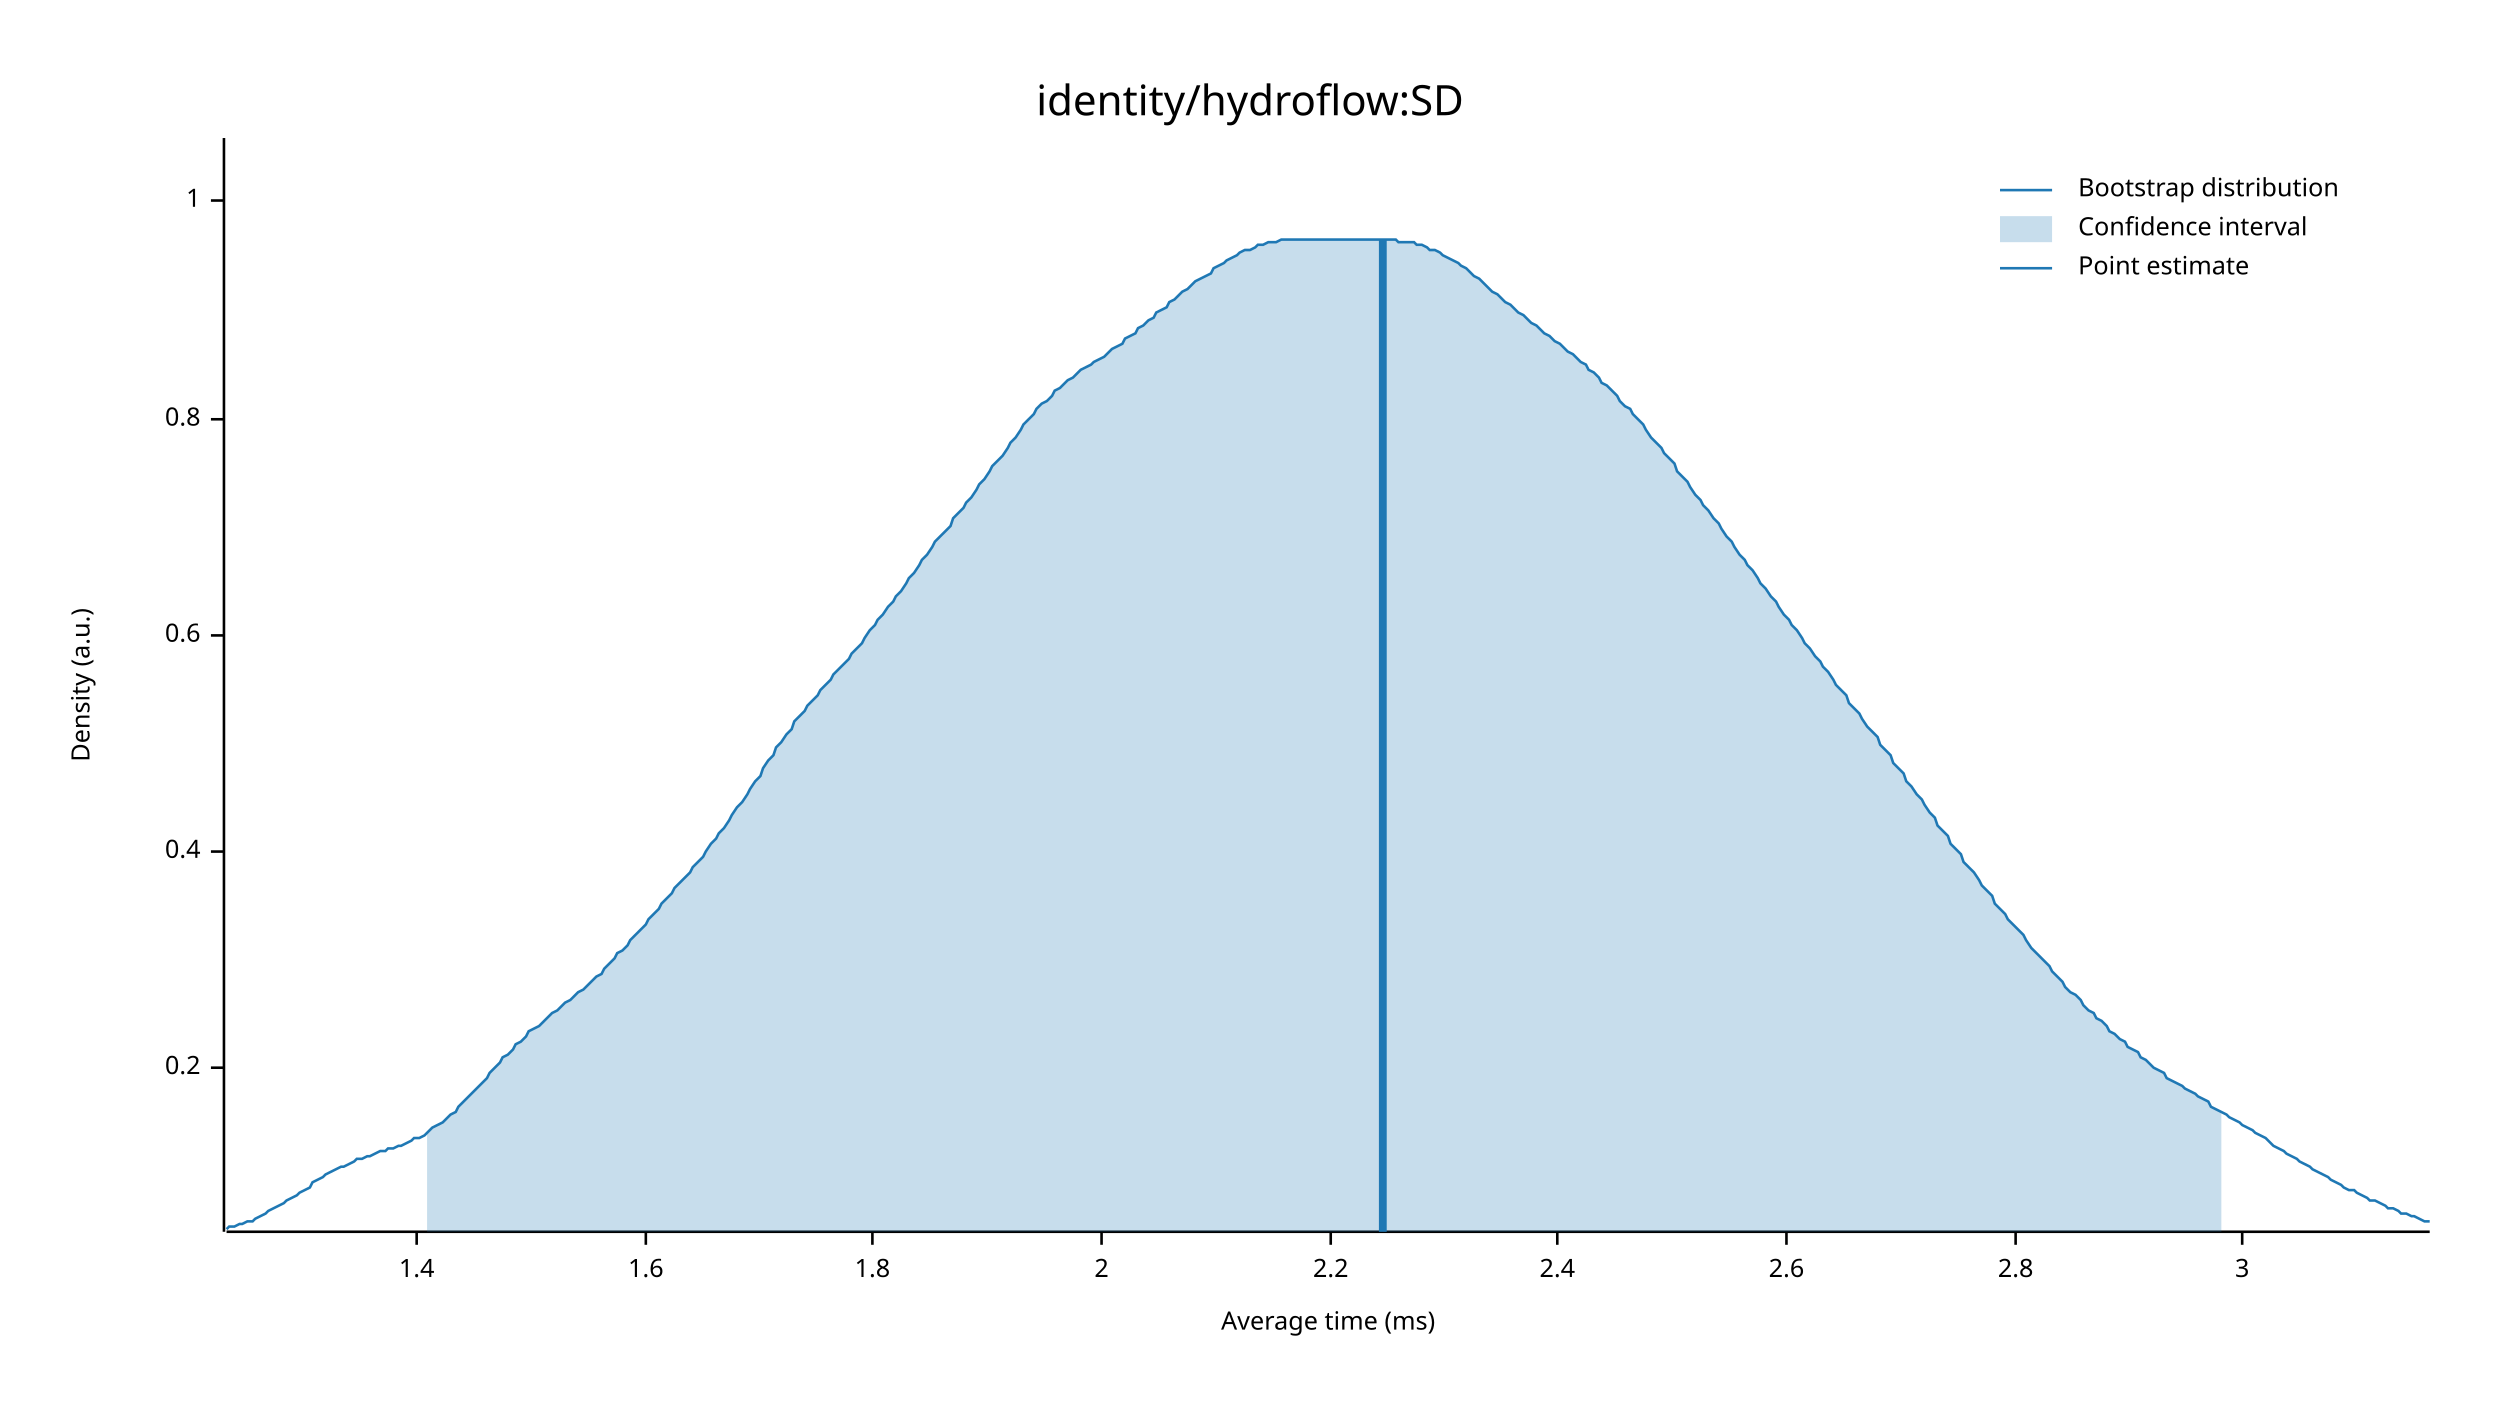
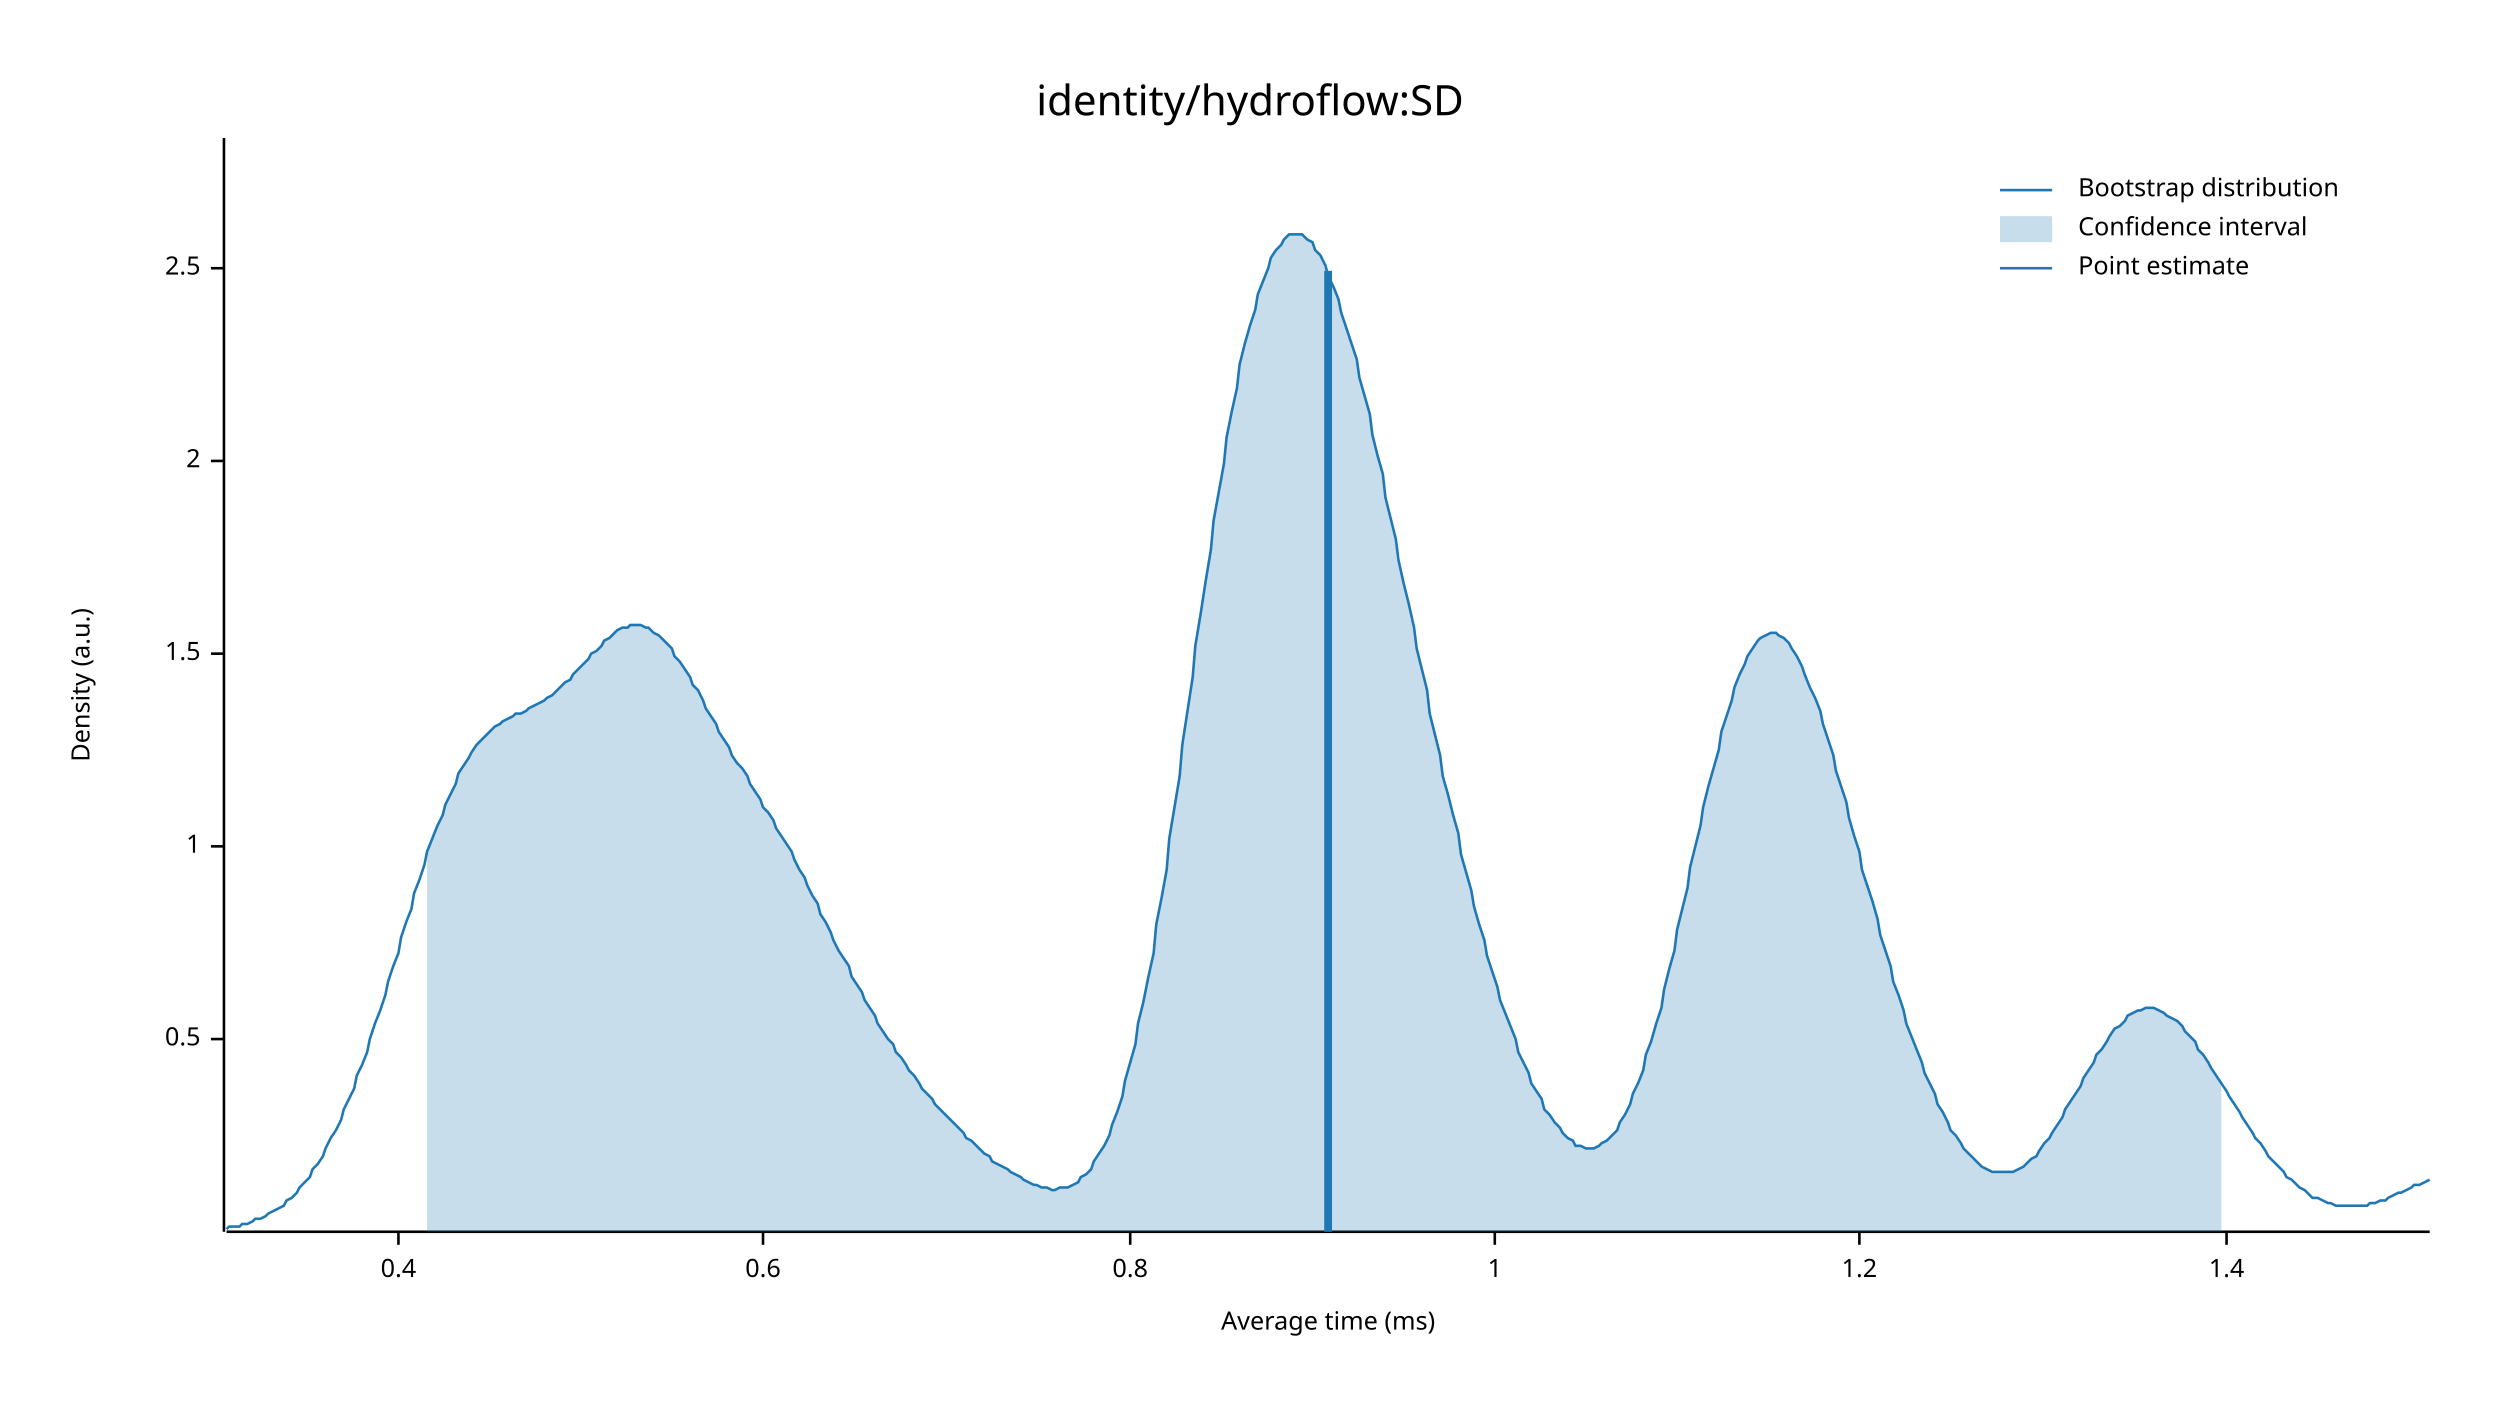
<svg xmlns="http://www.w3.org/2000/svg" width="960" height="540" viewBox="0 0 960 540">
  <text x="480" y="32" dy="0.76em" text-anchor="middle" font-family="sans-serif" font-size="16.129" opacity="1" fill="#000000">
identity/hydroflow:SD
</text>
  <text x="27" y="263" dy="0.76em" text-anchor="middle" font-family="sans-serif" font-size="9.677" opacity="1" fill="#000000" transform="rotate(270, 27, 263)">
Density (a.u.)
</text>
  <text x="510" y="513" dy="-0.5ex" text-anchor="middle" font-family="sans-serif" font-size="9.677" opacity="1" fill="#000000">
Average time (ms)
</text>
  <polyline fill="none" opacity="1" stroke="#000000" stroke-width="1" points="86,53 86,473 " />
-   <text x="77" y="410" dy="0.5ex" text-anchor="end" font-family="sans-serif" font-size="9.677" opacity="1" fill="#000000">
- 0.2
+   <text x="77" y="399" dy="0.5ex" text-anchor="end" font-family="sans-serif" font-size="9.677" opacity="1" fill="#000000">
+ 0.5
</text>
-   <polyline fill="none" opacity="1" stroke="#000000" stroke-width="1" points="81,410 86,410 " />
-   <text x="77" y="327" dy="0.5ex" text-anchor="end" font-family="sans-serif" font-size="9.677" opacity="1" fill="#000000">
+   <polyline fill="none" opacity="1" stroke="#000000" stroke-width="1" points="81,399 86,399 " />
+   <text x="77" y="325" dy="0.5ex" text-anchor="end" font-family="sans-serif" font-size="9.677" opacity="1" fill="#000000">
+ 1
+ </text>
+   <polyline fill="none" opacity="1" stroke="#000000" stroke-width="1" points="81,325 86,325 " />
+   <text x="77" y="251" dy="0.5ex" text-anchor="end" font-family="sans-serif" font-size="9.677" opacity="1" fill="#000000">
+ 1.5
+ </text>
+   <polyline fill="none" opacity="1" stroke="#000000" stroke-width="1" points="81,251 86,251 " />
+   <text x="77" y="177" dy="0.5ex" text-anchor="end" font-family="sans-serif" font-size="9.677" opacity="1" fill="#000000">
+ 2
+ </text>
+   <polyline fill="none" opacity="1" stroke="#000000" stroke-width="1" points="81,177 86,177 " />
+   <text x="77" y="103" dy="0.5ex" text-anchor="end" font-family="sans-serif" font-size="9.677" opacity="1" fill="#000000">
+ 2.5
+ </text>
+   <polyline fill="none" opacity="1" stroke="#000000" stroke-width="1" points="81,103 86,103 " />
+   <polyline fill="none" opacity="1" stroke="#000000" stroke-width="1" points="87,473 933,473 " />
+   <text x="153" y="483" dy="0.76em" text-anchor="middle" font-family="sans-serif" font-size="9.677" opacity="1" fill="#000000">
0.4
</text>
-   <polyline fill="none" opacity="1" stroke="#000000" stroke-width="1" points="81,327 86,327 " />
-   <text x="77" y="244" dy="0.5ex" text-anchor="end" font-family="sans-serif" font-size="9.677" opacity="1" fill="#000000">
+   <polyline fill="none" opacity="1" stroke="#000000" stroke-width="1" points="153,473 153,478 " />
+   <text x="293" y="483" dy="0.76em" text-anchor="middle" font-family="sans-serif" font-size="9.677" opacity="1" fill="#000000">
0.6
</text>
-   <polyline fill="none" opacity="1" stroke="#000000" stroke-width="1" points="81,244 86,244 " />
-   <text x="77" y="161" dy="0.5ex" text-anchor="end" font-family="sans-serif" font-size="9.677" opacity="1" fill="#000000">
+   <polyline fill="none" opacity="1" stroke="#000000" stroke-width="1" points="293,473 293,478 " />
+   <text x="434" y="483" dy="0.76em" text-anchor="middle" font-family="sans-serif" font-size="9.677" opacity="1" fill="#000000">
0.8
</text>
-   <polyline fill="none" opacity="1" stroke="#000000" stroke-width="1" points="81,161 86,161 " />
-   <text x="77" y="77" dy="0.5ex" text-anchor="end" font-family="sans-serif" font-size="9.677" opacity="1" fill="#000000">
+   <polyline fill="none" opacity="1" stroke="#000000" stroke-width="1" points="434,473 434,478 " />
+   <text x="574" y="483" dy="0.76em" text-anchor="middle" font-family="sans-serif" font-size="9.677" opacity="1" fill="#000000">
1
</text>
-   <polyline fill="none" opacity="1" stroke="#000000" stroke-width="1" points="81,77 86,77 " />
-   <polyline fill="none" opacity="1" stroke="#000000" stroke-width="1" points="87,473 933,473 " />
-   <text x="160" y="483" dy="0.76em" text-anchor="middle" font-family="sans-serif" font-size="9.677" opacity="1" fill="#000000">
+   <polyline fill="none" opacity="1" stroke="#000000" stroke-width="1" points="574,473 574,478 " />
+   <text x="714" y="483" dy="0.76em" text-anchor="middle" font-family="sans-serif" font-size="9.677" opacity="1" fill="#000000">
+ 1.2
+ </text>
+   <polyline fill="none" opacity="1" stroke="#000000" stroke-width="1" points="714,473 714,478 " />
+   <text x="855" y="483" dy="0.76em" text-anchor="middle" font-family="sans-serif" font-size="9.677" opacity="1" fill="#000000">
1.4
</text>
-   <polyline fill="none" opacity="1" stroke="#000000" stroke-width="1" points="160,473 160,478 " />
-   <text x="248" y="483" dy="0.76em" text-anchor="middle" font-family="sans-serif" font-size="9.677" opacity="1" fill="#000000">
- 1.6
- </text>
-   <polyline fill="none" opacity="1" stroke="#000000" stroke-width="1" points="248,473 248,478 " />
-   <text x="335" y="483" dy="0.76em" text-anchor="middle" font-family="sans-serif" font-size="9.677" opacity="1" fill="#000000">
- 1.8
- </text>
-   <polyline fill="none" opacity="1" stroke="#000000" stroke-width="1" points="335,473 335,478 " />
-   <text x="423" y="483" dy="0.76em" text-anchor="middle" font-family="sans-serif" font-size="9.677" opacity="1" fill="#000000">
- 2
- </text>
-   <polyline fill="none" opacity="1" stroke="#000000" stroke-width="1" points="423,473 423,478 " />
-   <text x="511" y="483" dy="0.76em" text-anchor="middle" font-family="sans-serif" font-size="9.677" opacity="1" fill="#000000">
- 2.2
- </text>
-   <polyline fill="none" opacity="1" stroke="#000000" stroke-width="1" points="511,473 511,478 " />
-   <text x="598" y="483" dy="0.76em" text-anchor="middle" font-family="sans-serif" font-size="9.677" opacity="1" fill="#000000">
- 2.4
- </text>
-   <polyline fill="none" opacity="1" stroke="#000000" stroke-width="1" points="598,473 598,478 " />
-   <text x="686" y="483" dy="0.76em" text-anchor="middle" font-family="sans-serif" font-size="9.677" opacity="1" fill="#000000">
- 2.6
- </text>
-   <polyline fill="none" opacity="1" stroke="#000000" stroke-width="1" points="686,473 686,478 " />
-   <text x="774" y="483" dy="0.76em" text-anchor="middle" font-family="sans-serif" font-size="9.677" opacity="1" fill="#000000">
- 2.8
- </text>
-   <polyline fill="none" opacity="1" stroke="#000000" stroke-width="1" points="774,473 774,478 " />
-   <text x="861" y="483" dy="0.76em" text-anchor="middle" font-family="sans-serif" font-size="9.677" opacity="1" fill="#000000">
- 3
- </text>
-   <polyline fill="none" opacity="1" stroke="#000000" stroke-width="1" points="861,473 861,478 " />
-   <polyline fill="none" opacity="1" stroke="#1F78B4" stroke-width="1" points="87,472 88,471 90,471 92,470 93,470 95,469 97,469 98,468 100,467 102,466 103,465 105,464 107,463 109,462 110,461 112,460 114,459 115,458 117,457 119,456 120,454 122,453 124,452 125,451 127,450 129,449 131,448 132,448 134,447 136,446 137,445 139,445 141,444 142,444 144,443 146,442 148,442 149,441 151,441 153,440 154,440 156,439 158,438 159,437 161,437 163,436 164,435 166,433 168,432 170,431 171,430 173,428 175,427 176,425 178,423 180,421 181,420 183,418 185,416 187,414 188,412 190,410 192,408 193,406 195,405 197,403 198,401 200,400 202,398 203,396 205,395 207,394 209,392 210,391 212,389 214,388 215,387 217,385 219,384 220,383 222,381 224,380 226,378 227,377 229,375 231,374 232,372 234,370 236,368 237,366 239,365 241,363 242,361 244,359 246,357 248,355 249,353 251,351 253,349 254,347 256,345 258,343 259,341 261,339 263,337 265,335 266,333 268,331 270,329 271,327 273,324 275,322 276,320 278,318 280,315 281,313 283,310 285,308 287,305 288,303 290,300 292,298 293,295 295,292 297,290 298,287 300,285 302,282 304,280 305,277 307,275 309,273 310,271 312,269 314,267 315,265 317,263 319,261 320,259 322,257 324,255 326,253 327,251 329,249 331,247 332,245 334,242 336,240 337,238 339,236 341,233 343,231 344,229 346,227 348,224 349,222 351,220 353,217 354,215 356,213 358,210 359,208 361,206 363,204 365,202 366,199 368,197 370,195 371,193 373,191 375,188 376,186 378,184 380,181 381,179 383,177 385,175 387,172 388,170 390,168 392,165 393,163 395,161 397,159 398,157 400,155 402,154 404,152 405,150 407,149 409,147 410,146 412,145 414,143 415,142 417,141 419,140 420,139 422,138 424,137 426,135 427,134 429,133 431,132 432,130 434,129 436,128 437,126 439,125 441,123 443,122 444,120 446,119 448,118 449,116 451,115 453,113 454,112 456,111 458,109 459,108 461,107 463,106 465,105 466,103 468,102 470,101 471,100 473,99 475,98 476,97 478,96 480,96 482,95 483,94 485,94 487,93 488,93 490,93 492,92 493,92 495,92 497,92 498,92 500,92 502,92 504,92 505,92 507,92 509,92 510,92 512,92 514,92 515,92 517,92 519,92 521,92 522,92 524,92 526,92 527,92 529,92 531,92 532,92 534,92 536,92 537,93 539,93 541,93 543,93 544,94 546,94 548,95 549,96 551,96 553,97 554,98 556,99 558,100 560,101 561,102 563,103 565,105 566,106 568,107 570,109 571,110 573,112 575,113 576,114 578,116 580,117 582,119 583,120 585,121 587,123 588,124 590,125 592,127 593,128 595,129 597,131 599,132 600,133 602,135 604,136 605,137 607,139 609,140 610,142 612,143 614,145 615,147 617,148 619,150 621,152 622,154 624,156 626,157 627,159 629,161 631,163 632,165 634,168 636,170 638,172 639,174 641,176 643,178 644,181 646,183 648,185 649,187 651,190 653,192 654,194 656,196 658,199 660,201 661,203 663,206 665,208 666,210 668,213 670,215 671,217 673,219 675,222 676,224 678,226 680,229 682,231 683,233 685,236 687,238 688,240 690,242 692,245 693,247 695,249 697,252 699,254 700,256 702,258 704,261 705,263 707,265 709,267 710,270 712,272 714,274 715,276 717,279 719,281 721,283 722,286 724,288 726,290 727,293 729,295 731,297 732,300 734,302 736,305 738,307 739,309 741,312 743,314 744,317 746,319 748,321 749,324 751,326 753,328 754,331 756,333 758,335 760,338 761,340 763,342 765,344 766,347 768,349 770,351 771,353 773,355 775,357 777,359 778,361 780,364 782,366 783,367 785,369 787,371 788,373 790,375 792,377 793,379 795,381 797,382 799,384 800,386 802,388 804,389 805,391 807,392 809,394 810,396 812,397 814,399 816,400 817,402 819,403 821,404 822,406 824,407 826,409 827,410 829,411 831,412 832,414 834,415 836,416 838,417 839,418 841,419 843,420 844,421 846,422 848,423 849,425 851,426 853,427 855,428 856,429 858,430 860,431 861,432 863,433 865,434 866,435 868,436 870,437 871,438 873,440 875,441 877,442 878,443 880,444 882,445 883,446 885,447 887,448 888,449 890,450 892,451 894,452 895,453 897,454 899,455 900,456 902,457 904,457 905,458 907,459 909,460 910,461 912,461 914,462 916,463 917,464 919,464 921,465 922,466 924,466 926,467 927,467 929,468 931,469 933,469 " />
-   <polygon opacity="0.25" fill="#1F78B4" points="164,435 166,433 168,432 170,431 171,430 173,428 175,427 176,425 178,423 180,421 181,420 183,418 185,416 187,414 188,412 190,410 192,408 193,406 195,405 197,403 198,401 200,400 202,398 203,396 205,395 207,394 209,392 210,391 212,389 214,388 215,387 217,385 219,384 220,383 222,381 224,380 226,378 227,377 229,375 231,374 232,372 234,370 236,368 237,366 239,365 241,363 242,361 244,359 246,357 248,355 249,353 251,351 253,349 254,347 256,345 258,343 259,341 261,339 263,337 265,335 266,333 268,331 270,329 271,327 273,324 275,322 276,320 278,318 280,315 281,313 283,310 285,308 287,305 288,303 290,300 292,298 293,295 295,292 297,290 298,287 300,285 302,282 304,280 305,277 307,275 309,273 310,271 312,269 314,267 315,265 317,263 319,261 320,259 322,257 324,255 326,253 327,251 329,249 331,247 332,245 334,242 336,240 337,238 339,236 341,233 343,231 344,229 346,227 348,224 349,222 351,220 353,217 354,215 356,213 358,210 359,208 361,206 363,204 365,202 366,199 368,197 370,195 371,193 373,191 375,188 376,186 378,184 380,181 381,179 383,177 385,175 387,172 388,170 390,168 392,165 393,163 395,161 397,159 398,157 400,155 402,154 404,152 405,150 407,149 409,147 410,146 412,145 414,143 415,142 417,141 419,140 420,139 422,138 424,137 426,135 427,134 429,133 431,132 432,130 434,129 436,128 437,126 439,125 441,123 443,122 444,120 446,119 448,118 449,116 451,115 453,113 454,112 456,111 458,109 459,108 461,107 463,106 465,105 466,103 468,102 470,101 471,100 473,99 475,98 476,97 478,96 480,96 482,95 483,94 485,94 487,93 488,93 490,93 492,92 493,92 495,92 497,92 498,92 500,92 502,92 504,92 505,92 507,92 509,92 510,92 512,92 514,92 515,92 517,92 519,92 521,92 522,92 524,92 526,92 527,92 529,92 531,92 532,92 534,92 536,92 537,93 539,93 541,93 543,93 544,94 546,94 548,95 549,96 551,96 553,97 554,98 556,99 558,100 560,101 561,102 563,103 565,105 566,106 568,107 570,109 571,110 573,112 575,113 576,114 578,116 580,117 582,119 583,120 585,121 587,123 588,124 590,125 592,127 593,128 595,129 597,131 599,132 600,133 602,135 604,136 605,137 607,139 609,140 610,142 612,143 614,145 615,147 617,148 619,150 621,152 622,154 624,156 626,157 627,159 629,161 631,163 632,165 634,168 636,170 638,172 639,174 641,176 643,178 644,181 646,183 648,185 649,187 651,190 653,192 654,194 656,196 658,199 660,201 661,203 663,206 665,208 666,210 668,213 670,215 671,217 673,219 675,222 676,224 678,226 680,229 682,231 683,233 685,236 687,238 688,240 690,242 692,245 693,247 695,249 697,252 699,254 700,256 702,258 704,261 705,263 707,265 709,267 710,270 712,272 714,274 715,276 717,279 719,281 721,283 722,286 724,288 726,290 727,293 729,295 731,297 732,300 734,302 736,305 738,307 739,309 741,312 743,314 744,317 746,319 748,321 749,324 751,326 753,328 754,331 756,333 758,335 760,338 761,340 763,342 765,344 766,347 768,349 770,351 771,353 773,355 775,357 777,359 778,361 780,364 782,366 783,367 785,369 787,371 788,373 790,375 792,377 793,379 795,381 797,382 799,384 800,386 802,388 804,389 805,391 807,392 809,394 810,396 812,397 814,399 816,400 817,402 819,403 821,404 822,406 824,407 826,409 827,410 829,411 831,412 832,414 834,415 836,416 838,417 839,418 841,419 843,420 844,421 846,422 848,423 849,425 851,426 853,427 853,473 164,473 " />
-   <polyline fill="none" opacity="1" stroke="#1F78B4" stroke-width="3" points="531,473 531,92 " />
+   <polyline fill="none" opacity="1" stroke="#000000" stroke-width="1" points="855,473 855,478 " />
+   <polyline fill="none" opacity="1" stroke="#1F78B4" stroke-width="1" points="87,472 88,471 90,471 92,471 93,470 95,470 97,469 98,468 100,468 102,467 103,466 105,465 107,464 109,463 110,461 112,460 114,458 115,456 117,454 119,452 120,449 122,447 124,444 125,441 127,437 129,434 131,430 132,426 134,422 136,418 137,413 139,409 141,404 142,399 144,393 146,388 148,382 149,377 151,371 153,366 154,360 156,354 158,349 159,343 161,338 163,332 164,327 166,322 168,317 170,313 171,309 173,305 175,301 176,297 178,294 180,291 181,289 183,286 185,284 187,282 188,281 190,279 192,278 193,277 195,276 197,275 198,274 200,274 202,273 203,272 205,271 207,270 209,269 210,268 212,267 214,265 215,264 217,262 219,261 220,259 222,257 224,255 226,253 227,251 229,250 231,248 232,246 234,245 236,243 237,242 239,241 241,241 242,240 244,240 246,240 248,241 249,241 251,243 253,244 254,245 256,247 258,249 259,252 261,254 263,257 265,260 266,263 268,265 270,269 271,272 273,275 275,278 276,281 278,284 280,287 281,290 283,293 285,295 287,298 288,301 290,304 292,307 293,310 295,312 297,315 298,318 300,321 302,324 304,327 305,330 307,334 309,337 310,340 312,344 314,347 315,351 317,354 319,358 320,361 322,365 324,368 326,371 327,375 329,378 331,381 332,384 334,387 336,390 337,393 339,396 341,399 343,401 344,404 346,406 348,409 349,411 351,413 353,416 354,418 356,420 358,422 359,424 361,426 363,428 365,430 366,431 368,433 370,435 371,437 373,438 375,440 376,441 378,443 380,444 381,446 383,447 385,448 387,449 388,450 390,451 392,452 393,453 395,454 397,455 398,455 400,456 402,456 404,457 405,457 407,456 409,456 410,456 412,455 414,454 415,452 417,451 419,449 420,446 422,443 424,440 426,436 427,432 429,427 431,421 432,415 434,408 436,401 437,393 439,385 441,375 443,366 444,355 446,345 448,334 449,322 451,310 453,298 454,286 456,273 458,260 459,248 461,236 463,223 465,211 466,200 468,189 470,178 471,168 473,158 475,149 476,140 478,132 480,125 482,119 483,113 485,108 487,103 488,99 490,96 492,94 493,92 495,90 497,90 498,90 500,90 502,92 504,93 505,96 507,98 509,102 510,106 512,110 514,115 515,120 517,126 519,132 521,138 522,145 524,152 526,159 527,167 529,175 531,182 532,191 534,199 536,207 537,215 539,224 541,232 543,241 544,249 546,257 548,265 549,274 551,282 553,290 554,298 556,305 558,313 560,320 561,328 563,335 565,342 566,348 568,355 570,361 571,367 573,373 575,379 576,384 578,389 580,394 582,399 583,404 585,408 587,412 588,416 590,419 592,422 593,426 595,428 597,431 599,433 600,435 602,437 604,438 605,440 607,440 609,441 610,441 612,441 614,440 615,439 617,438 619,436 621,434 622,431 624,428 626,424 627,420 629,416 631,411 632,405 634,400 636,393 638,387 639,380 641,372 643,365 644,357 646,349 648,341 649,333 651,325 653,317 654,310 656,302 658,295 660,288 661,281 663,275 665,269 666,264 668,259 670,255 671,252 673,249 675,246 676,245 678,244 680,243 682,243 683,244 685,245 687,247 688,249 690,252 692,256 693,259 695,264 697,268 699,273 700,278 702,284 704,290 705,296 707,302 709,308 710,314 712,321 714,327 715,334 717,340 719,346 721,353 722,359 724,365 726,371 727,377 729,382 731,388 732,393 734,398 736,403 738,408 739,412 741,416 743,420 744,424 746,427 748,431 749,434 751,436 753,439 754,441 756,443 758,445 760,447 761,448 763,449 765,450 766,450 768,450 770,450 771,450 773,450 775,449 777,448 778,447 780,445 782,444 783,442 785,439 787,437 788,435 790,432 792,429 793,426 795,423 797,420 799,417 800,414 802,411 804,408 805,405 807,403 809,400 810,398 812,395 814,394 816,392 817,390 819,389 821,388 822,388 824,387 826,387 827,387 829,388 831,389 832,390 834,391 836,392 838,394 839,396 841,398 843,400 844,403 846,405 848,408 849,410 851,413 853,416 855,419 856,421 858,424 860,427 861,429 863,432 865,435 866,437 868,439 870,442 871,444 873,446 875,448 877,450 878,452 880,453 882,455 883,456 885,457 887,459 888,460 890,460 892,461 894,462 895,462 897,463 899,463 900,463 902,463 904,463 905,463 907,463 909,463 910,462 912,462 914,461 916,461 917,460 919,459 921,458 922,458 924,457 926,456 927,455 929,455 931,454 933,453 " />
+   <polygon opacity="0.25" fill="#1F78B4" points="164,327 166,322 168,317 170,313 171,309 173,305 175,301 176,297 178,294 180,291 181,289 183,286 185,284 187,282 188,281 190,279 192,278 193,277 195,276 197,275 198,274 200,274 202,273 203,272 205,271 207,270 209,269 210,268 212,267 214,265 215,264 217,262 219,261 220,259 222,257 224,255 226,253 227,251 229,250 231,248 232,246 234,245 236,243 237,242 239,241 241,241 242,240 244,240 246,240 248,241 249,241 251,243 253,244 254,245 256,247 258,249 259,252 261,254 263,257 265,260 266,263 268,265 270,269 271,272 273,275 275,278 276,281 278,284 280,287 281,290 283,293 285,295 287,298 288,301 290,304 292,307 293,310 295,312 297,315 298,318 300,321 302,324 304,327 305,330 307,334 309,337 310,340 312,344 314,347 315,351 317,354 319,358 320,361 322,365 324,368 326,371 327,375 329,378 331,381 332,384 334,387 336,390 337,393 339,396 341,399 343,401 344,404 346,406 348,409 349,411 351,413 353,416 354,418 356,420 358,422 359,424 361,426 363,428 365,430 366,431 368,433 370,435 371,437 373,438 375,440 376,441 378,443 380,444 381,446 383,447 385,448 387,449 388,450 390,451 392,452 393,453 395,454 397,455 398,455 400,456 402,456 404,457 405,457 407,456 409,456 410,456 412,455 414,454 415,452 417,451 419,449 420,446 422,443 424,440 426,436 427,432 429,427 431,421 432,415 434,408 436,401 437,393 439,385 441,375 443,366 444,355 446,345 448,334 449,322 451,310 453,298 454,286 456,273 458,260 459,248 461,236 463,223 465,211 466,200 468,189 470,178 471,168 473,158 475,149 476,140 478,132 480,125 482,119 483,113 485,108 487,103 488,99 490,96 492,94 493,92 495,90 497,90 498,90 500,90 502,92 504,93 505,96 507,98 509,102 510,106 512,110 514,115 515,120 517,126 519,132 521,138 522,145 524,152 526,159 527,167 529,175 531,182 532,191 534,199 536,207 537,215 539,224 541,232 543,241 544,249 546,257 548,265 549,274 551,282 553,290 554,298 556,305 558,313 560,320 561,328 563,335 565,342 566,348 568,355 570,361 571,367 573,373 575,379 576,384 578,389 580,394 582,399 583,404 585,408 587,412 588,416 590,419 592,422 593,426 595,428 597,431 599,433 600,435 602,437 604,438 605,440 607,440 609,441 610,441 612,441 614,440 615,439 617,438 619,436 621,434 622,431 624,428 626,424 627,420 629,416 631,411 632,405 634,400 636,393 638,387 639,380 641,372 643,365 644,357 646,349 648,341 649,333 651,325 653,317 654,310 656,302 658,295 660,288 661,281 663,275 665,269 666,264 668,259 670,255 671,252 673,249 675,246 676,245 678,244 680,243 682,243 683,244 685,245 687,247 688,249 690,252 692,256 693,259 695,264 697,268 699,273 700,278 702,284 704,290 705,296 707,302 709,308 710,314 712,321 714,327 715,334 717,340 719,346 721,353 722,359 724,365 726,371 727,377 729,382 731,388 732,393 734,398 736,403 738,408 739,412 741,416 743,420 744,424 746,427 748,431 749,434 751,436 753,439 754,441 756,443 758,445 760,447 761,448 763,449 765,450 766,450 768,450 770,450 771,450 773,450 775,449 777,448 778,447 780,445 782,444 783,442 785,439 787,437 788,435 790,432 792,429 793,426 795,423 797,420 799,417 800,414 802,411 804,408 805,405 807,403 809,400 810,398 812,395 814,394 816,392 817,390 819,389 821,388 822,388 824,387 826,387 827,387 829,388 831,389 832,390 834,391 836,392 838,394 839,396 841,398 843,400 844,403 846,405 848,408 849,410 851,413 853,416 853,473 164,473 " />
+   <polyline fill="none" opacity="1" stroke="#1F78B4" stroke-width="3" points="510,473 510,104 " />
  <text x="798" y="68" dy="0.76em" text-anchor="start" font-family="sans-serif" font-size="9.677" opacity="1" fill="#000000">
Bootstrap distribution
</text>
  <text x="798" y="83" dy="0.76em" text-anchor="start" font-family="sans-serif" font-size="9.677" opacity="1" fill="#000000">
Confidence interval
</text>
  <text x="798" y="98" dy="0.76em" text-anchor="start" font-family="sans-serif" font-size="9.677" opacity="1" fill="#000000">
Point estimate
</text>
  <polyline fill="none" opacity="1" stroke="#1F78B4" stroke-width="1" points="768,73 788,73 " />
  <rect x="768" y="83" width="20" height="10" opacity="0.25" fill="#1F78B4" stroke="none" />
  <polyline fill="none" opacity="1" stroke="#1F78B4" stroke-width="1" points="768,103 788,103 " />
</svg>
